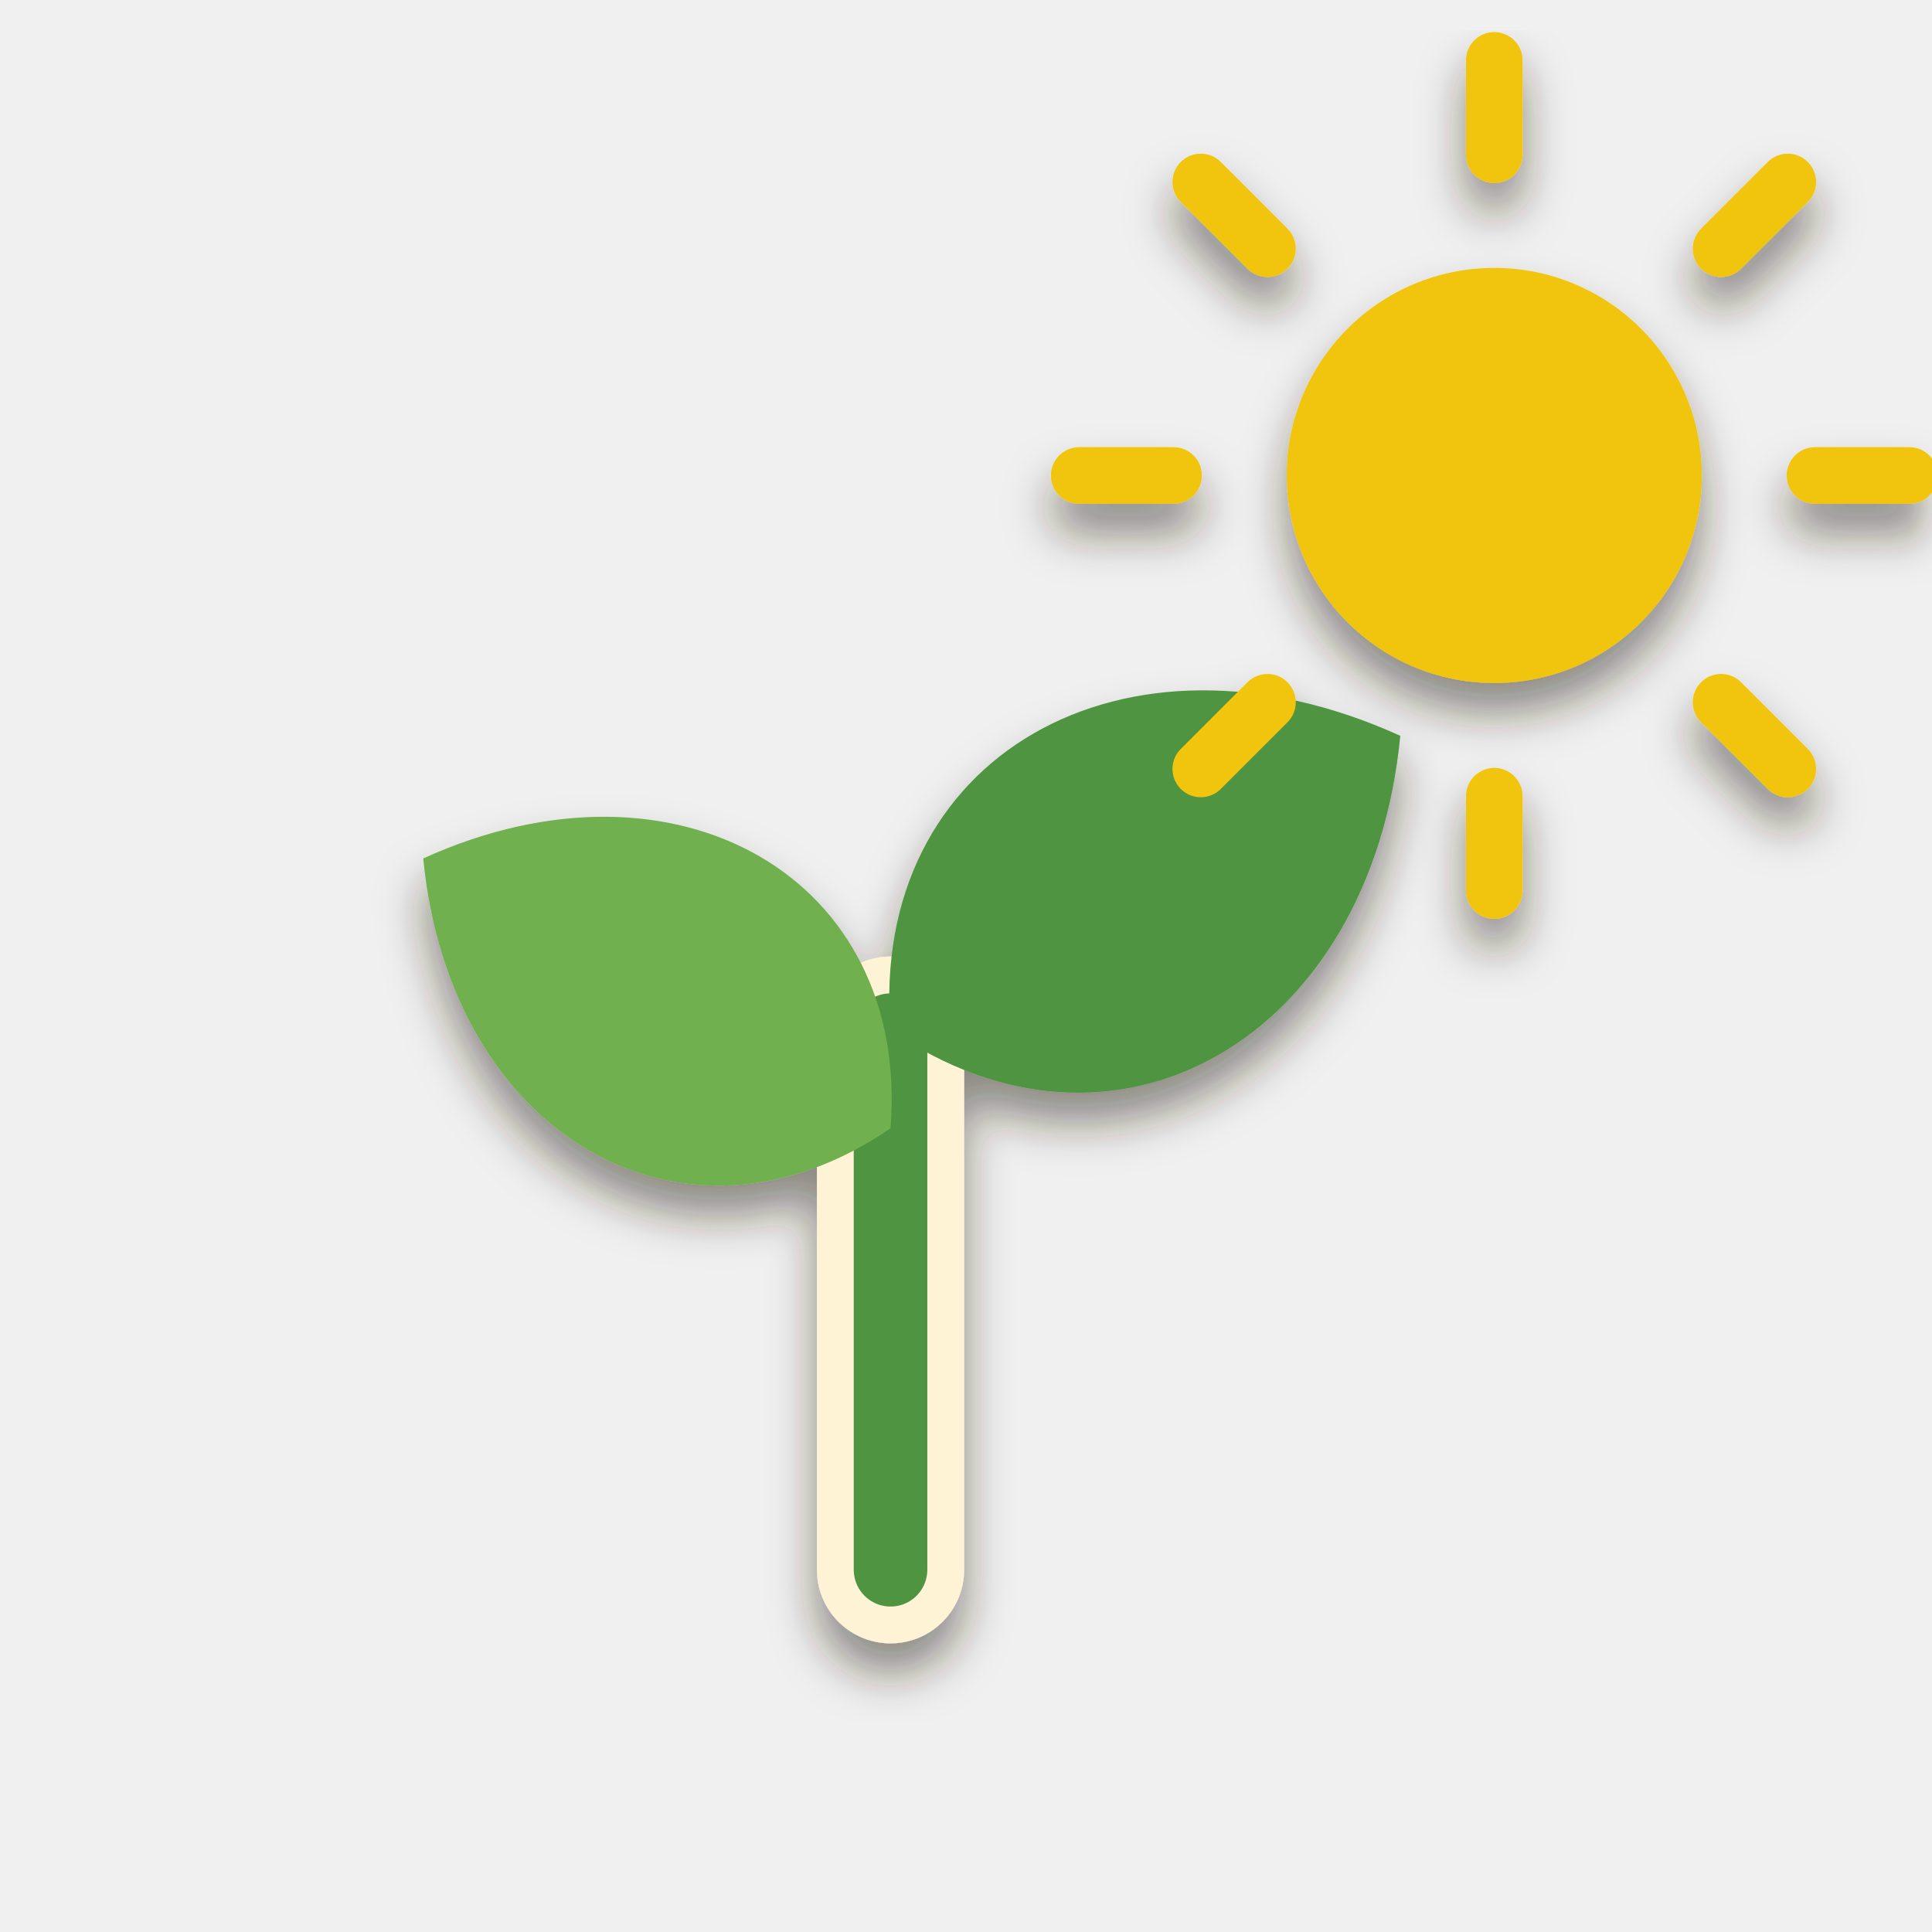
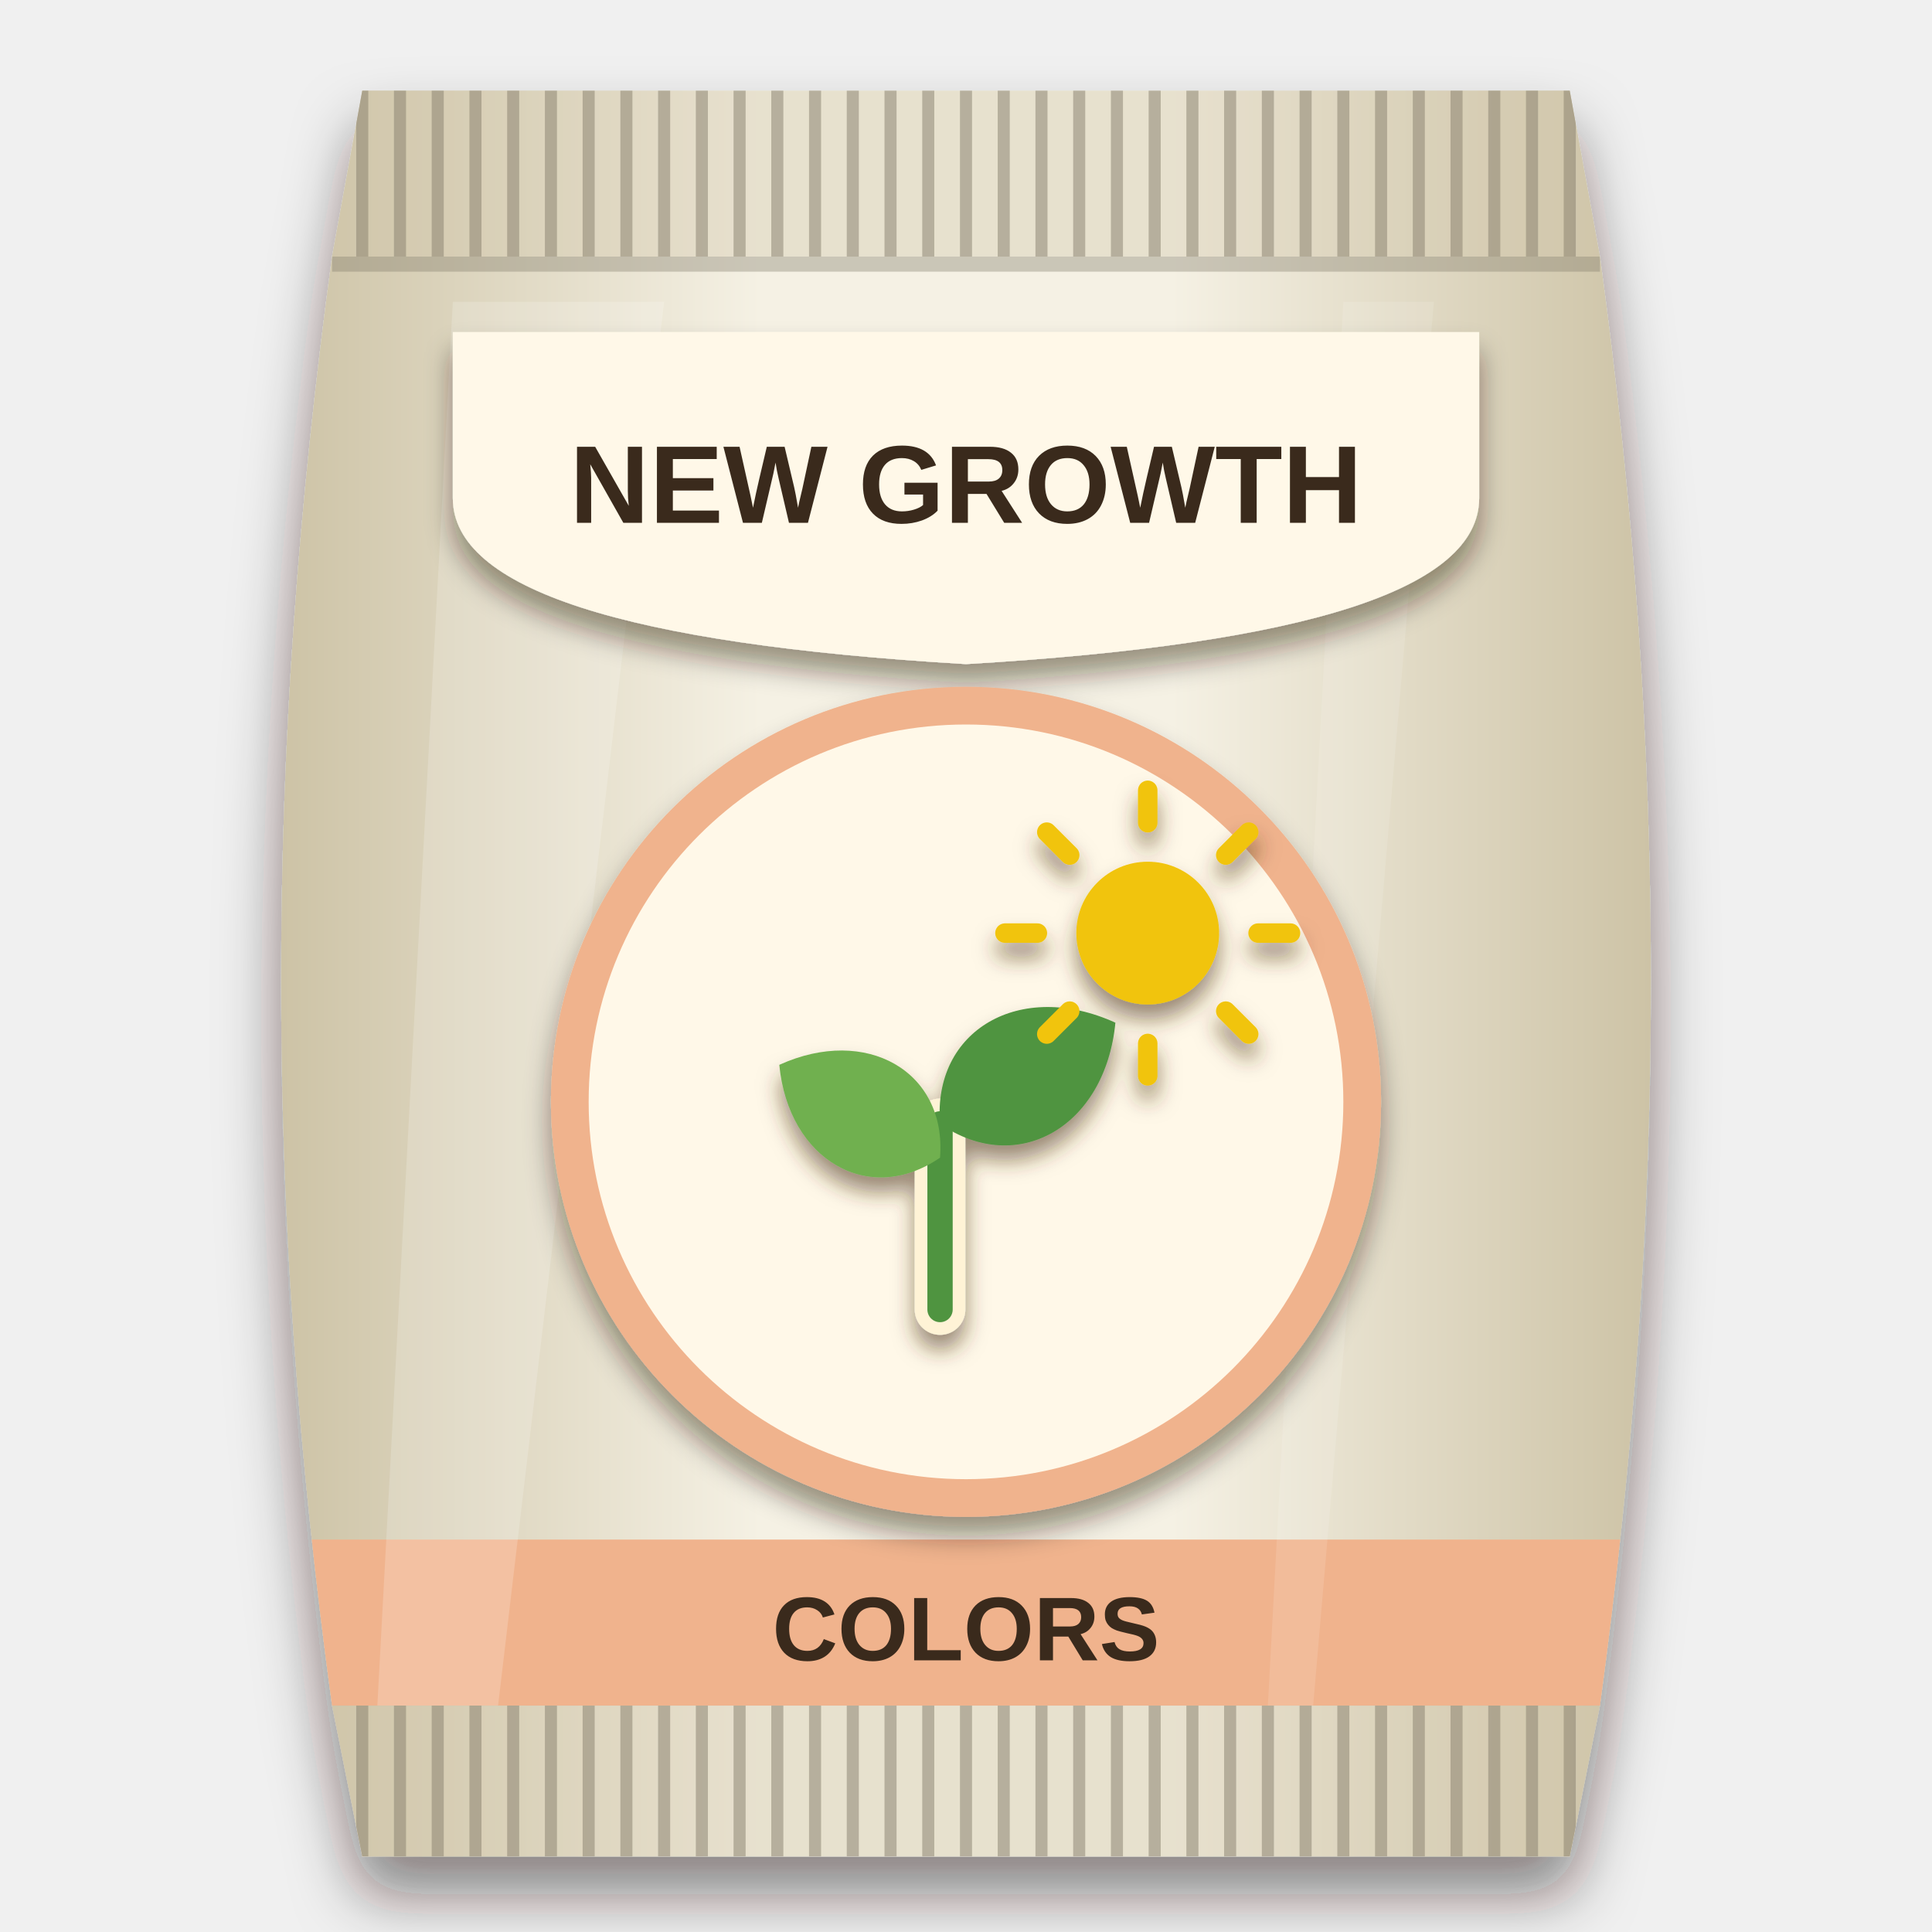
<svg xmlns="http://www.w3.org/2000/svg" viewBox="0 0 256 256" width="256" height="256">
  <defs>
-     <filter id="ms" x="-20%%" y="-20%%" width="140%%" height="150%%">
-       <feDropShadow dx="0" dy="4" stdDeviation="3" flood-color="#2a1a0c" flood-opacity="0.5" />
+     <clipPath id="bagclip">
+       <path d="M48 12 H208 L212 34 C221 100 221 160 212 226 L208 246 H48 L44 226 C35 160 35 100 44 34 Z" />
+     </clipPath>
+     <linearGradient id="bagfill" x1="0" y1="0" x2="1" y2="0">
+       <stop offset="0" stop-color="#cdc3a6" />
+       <stop offset="0.35" stop-color="#f5f1e4" />
+       <stop offset="0.65" stop-color="#f5f1e4" />
+       <stop offset="1" stop-color="#cdc3a6" />
+     </linearGradient>
+     <filter id="soft" x="-20%" y="-10%" width="140%" height="125%">
+       <feDropShadow dx="0" dy="5" stdDeviation="4" flood-color="#1a0f08" flood-opacity="0.5" />
+     </filter>
+     <filter id="lab" x="-20%" y="-20%" width="140%" height="150%">
+       <feDropShadow dx="0" dy="2.5" stdDeviation="1.8" flood-color="#2a1a0c" flood-opacity="0.45" />
+     </filter>
+     <filter id="ms" x="-20%" y="-20%" width="140%" height="150%">
+       <feDropShadow dx="0" dy="2" stdDeviation="1.4" flood-color="#4a2e10" flood-opacity="0.55" />
    </filter>
  </defs>
+   <g filter="url(#soft)">
+     <path d="M48 12 H208 L212 34 C221 100 221 160 212 226 L208 246 H48 L44 226 C35 160 35 100 44 34 Z" fill="url(#bagfill)" />
+   </g>
+   <g clip-path="url(#bagclip)">
+     <rect x="40" y="12" width="176" height="22" fill="#cdc3a6" opacity="0.35" />
+     <path d="M48 12 V34" stroke="#857e6b" stroke-width="1.6" opacity="0.5" />
+     <path d="M53 12 V34" stroke="#857e6b" stroke-width="1.6" opacity="0.5" />
+     <path d="M58 12 V34" stroke="#857e6b" stroke-width="1.6" opacity="0.5" />
+     <path d="M63 12 V34" stroke="#857e6b" stroke-width="1.6" opacity="0.5" />
+     <path d="M68 12 V34" stroke="#857e6b" stroke-width="1.6" opacity="0.5" />
+     <path d="M73 12 V34" stroke="#857e6b" stroke-width="1.6" opacity="0.5" />
+     <path d="M78 12 V34" stroke="#857e6b" stroke-width="1.6" opacity="0.5" />
+     <path d="M83 12 V34" stroke="#857e6b" stroke-width="1.6" opacity="0.5" />
+     <path d="M88 12 V34" stroke="#857e6b" stroke-width="1.6" opacity="0.5" />
+     <path d="M93 12 V34" stroke="#857e6b" stroke-width="1.6" opacity="0.5" />
+     <path d="M98 12 V34" stroke="#857e6b" stroke-width="1.6" opacity="0.5" />
+     <path d="M103 12 V34" stroke="#857e6b" stroke-width="1.6" opacity="0.5" />
+     <path d="M108 12 V34" stroke="#857e6b" stroke-width="1.6" opacity="0.5" />
+     <path d="M113 12 V34" stroke="#857e6b" stroke-width="1.6" opacity="0.5" />
+     <path d="M118 12 V34" stroke="#857e6b" stroke-width="1.6" opacity="0.5" />
+     <path d="M123 12 V34" stroke="#857e6b" stroke-width="1.6" opacity="0.5" />
+     <path d="M128 12 V34" stroke="#857e6b" stroke-width="1.6" opacity="0.5" />
+     <path d="M133 12 V34" stroke="#857e6b" stroke-width="1.6" opacity="0.5" />
+     <path d="M138 12 V34" stroke="#857e6b" stroke-width="1.6" opacity="0.5" />
+     <path d="M143 12 V34" stroke="#857e6b" stroke-width="1.6" opacity="0.5" />
+     <path d="M148 12 V34" stroke="#857e6b" stroke-width="1.6" opacity="0.5" />
+     <path d="M153 12 V34" stroke="#857e6b" stroke-width="1.6" opacity="0.5" />
+     <path d="M158 12 V34" stroke="#857e6b" stroke-width="1.6" opacity="0.5" />
+     <path d="M163 12 V34" stroke="#857e6b" stroke-width="1.6" opacity="0.5" />
+     <path d="M168 12 V34" stroke="#857e6b" stroke-width="1.6" opacity="0.5" />
+     <path d="M173 12 V34" stroke="#857e6b" stroke-width="1.6" opacity="0.5" />
+     <path d="M178 12 V34" stroke="#857e6b" stroke-width="1.6" opacity="0.5" />
+     <path d="M183 12 V34" stroke="#857e6b" stroke-width="1.6" opacity="0.5" />
+     <path d="M188 12 V34" stroke="#857e6b" stroke-width="1.6" opacity="0.5" />
+     <path d="M193 12 V34" stroke="#857e6b" stroke-width="1.6" opacity="0.5" />
+     <path d="M198 12 V34" stroke="#857e6b" stroke-width="1.6" opacity="0.5" />
+     <path d="M203 12 V34" stroke="#857e6b" stroke-width="1.6" opacity="0.5" />
+     <path d="M208 12 V34" stroke="#857e6b" stroke-width="1.6" opacity="0.5" />
+     <rect x="40" y="226" width="176" height="20" fill="#cdc3a6" opacity="0.35" />
+     <path d="M48 226 V246" stroke="#857e6b" stroke-width="1.6" opacity="0.5" />
+     <path d="M53 226 V246" stroke="#857e6b" stroke-width="1.6" opacity="0.5" />
+     <path d="M58 226 V246" stroke="#857e6b" stroke-width="1.6" opacity="0.5" />
+     <path d="M63 226 V246" stroke="#857e6b" stroke-width="1.6" opacity="0.5" />
+     <path d="M68 226 V246" stroke="#857e6b" stroke-width="1.6" opacity="0.5" />
+     <path d="M73 226 V246" stroke="#857e6b" stroke-width="1.6" opacity="0.5" />
+     <path d="M78 226 V246" stroke="#857e6b" stroke-width="1.6" opacity="0.5" />
+     <path d="M83 226 V246" stroke="#857e6b" stroke-width="1.6" opacity="0.5" />
+     <path d="M88 226 V246" stroke="#857e6b" stroke-width="1.6" opacity="0.5" />
+     <path d="M93 226 V246" stroke="#857e6b" stroke-width="1.6" opacity="0.5" />
+     <path d="M98 226 V246" stroke="#857e6b" stroke-width="1.6" opacity="0.5" />
+     <path d="M103 226 V246" stroke="#857e6b" stroke-width="1.6" opacity="0.5" />
+     <path d="M108 226 V246" stroke="#857e6b" stroke-width="1.6" opacity="0.5" />
+     <path d="M113 226 V246" stroke="#857e6b" stroke-width="1.6" opacity="0.5" />
+     <path d="M118 226 V246" stroke="#857e6b" stroke-width="1.6" opacity="0.5" />
+     <path d="M123 226 V246" stroke="#857e6b" stroke-width="1.6" opacity="0.5" />
+     <path d="M128 226 V246" stroke="#857e6b" stroke-width="1.6" opacity="0.5" />
+     <path d="M133 226 V246" stroke="#857e6b" stroke-width="1.6" opacity="0.5" />
+     <path d="M138 226 V246" stroke="#857e6b" stroke-width="1.6" opacity="0.5" />
+     <path d="M143 226 V246" stroke="#857e6b" stroke-width="1.6" opacity="0.5" />
+     <path d="M148 226 V246" stroke="#857e6b" stroke-width="1.6" opacity="0.5" />
+     <path d="M153 226 V246" stroke="#857e6b" stroke-width="1.6" opacity="0.5" />
+     <path d="M158 226 V246" stroke="#857e6b" stroke-width="1.6" opacity="0.5" />
+     <path d="M163 226 V246" stroke="#857e6b" stroke-width="1.6" opacity="0.5" />
+     <path d="M168 226 V246" stroke="#857e6b" stroke-width="1.6" opacity="0.5" />
+     <path d="M173 226 V246" stroke="#857e6b" stroke-width="1.6" opacity="0.5" />
+     <path d="M178 226 V246" stroke="#857e6b" stroke-width="1.6" opacity="0.5" />
+     <path d="M183 226 V246" stroke="#857e6b" stroke-width="1.6" opacity="0.5" />
+     <path d="M188 226 V246" stroke="#857e6b" stroke-width="1.6" opacity="0.5" />
+     <path d="M193 226 V246" stroke="#857e6b" stroke-width="1.6" opacity="0.5" />
+     <path d="M198 226 V246" stroke="#857e6b" stroke-width="1.6" opacity="0.5" />
+     <path d="M203 226 V246" stroke="#857e6b" stroke-width="1.6" opacity="0.5" />
+     <path d="M208 226 V246" stroke="#857e6b" stroke-width="1.6" opacity="0.5" />
+     <path d="M44 35 H212" stroke="#7b7563" stroke-width="2" opacity="0.35" />
+     <path d="M44 225 H212" stroke="#7b7563" stroke-width="2" opacity="0.35" />
+     <rect x="40" y="204" width="176" height="22" fill="#f0b38d" />
+     <text x="128" y="220" font-family="Arial Black, Arial, sans-serif" font-weight="900" font-size="12" text-anchor="middle" fill="#3a2a1c">COLORS</text>
+     <path d="M60 40 L88 40 L66 226 L50 226 Z" fill="#ffffff" opacity="0.18" />
+     <path d="M178 40 L190 40 L174 226 L168 226 Z" fill="#ffffff" opacity="0.12" />
+   </g>
+   <g filter="url(#lab)">
+     <path d="M60 44 H196 V66 Q196 84 128 88 Q60 84 60 66 Z" fill="#fff8e8" />
+   </g>
+   <text x="128" y="69.278" font-family="Arial Black, Arial, sans-serif" font-weight="900" font-size="14.661" text-anchor="middle" fill="#3a2a1c">NEW GROWTH</text>
+   <g filter="url(#lab)">
+     <g fill="#f0b38d">
+       <circle cx="128" cy="146" r="55" />
+     </g>
+   </g>
+   <g fill="#fff8e8">
+     <circle cx="128" cy="146" r="50" />
+   </g>
  <g filter="url(#ms)">
-     <g transform="translate(3 13) scale(2.5)">
+     <g transform="translate(85 106.44) scale(0.86)">
      <path d="M46 78 L46 49.4" fill="none" stroke="#fff3d6" stroke-width="7.8" stroke-linecap="round" />
      <path d="M46 78 L46 49.4" fill="none" stroke="#4f9440" stroke-width="3.9" stroke-linecap="round" />
      <path d="M0 0 C5.72 -12.012, 20.02 -12.012, 28.6 0 C20.02 12.012, 5.72 12.012, 0 0 Z" transform="translate(46 54.6) rotate(-150)" fill="#6fb04f" />
      <path d="M0 0 C6.24 -13.104, 21.84 -13.104, 31.2 0 C21.84 13.104, 6.24 13.104, 0 0 Z" transform="translate(46 49.4) rotate(-30)" fill="#4f9440" />
      <circle cx="78" cy="20" r="11" fill="#f1c40f" />
      <path d="M95 20 L100 20" fill="none" stroke="#f1c40f" stroke-width="3" stroke-linecap="round" />
      <path d="M90.021 32.021 L93.556 35.556" fill="none" stroke="#f1c40f" stroke-width="3" stroke-linecap="round" />
      <path d="M78 37 L78 42" fill="none" stroke="#f1c40f" stroke-width="3" stroke-linecap="round" />
      <path d="M65.979 32.021 L62.444 35.556" fill="none" stroke="#f1c40f" stroke-width="3" stroke-linecap="round" />
      <path d="M61 20 L56 20" fill="none" stroke="#f1c40f" stroke-width="3" stroke-linecap="round" />
      <path d="M65.979 7.979 L62.444 4.444" fill="none" stroke="#f1c40f" stroke-width="3" stroke-linecap="round" />
      <path d="M78 3 L78 -2" fill="none" stroke="#f1c40f" stroke-width="3" stroke-linecap="round" />
      <path d="M90.021 7.979 L93.556 4.444" fill="none" stroke="#f1c40f" stroke-width="3" stroke-linecap="round" />
    </g>
  </g>
</svg>
